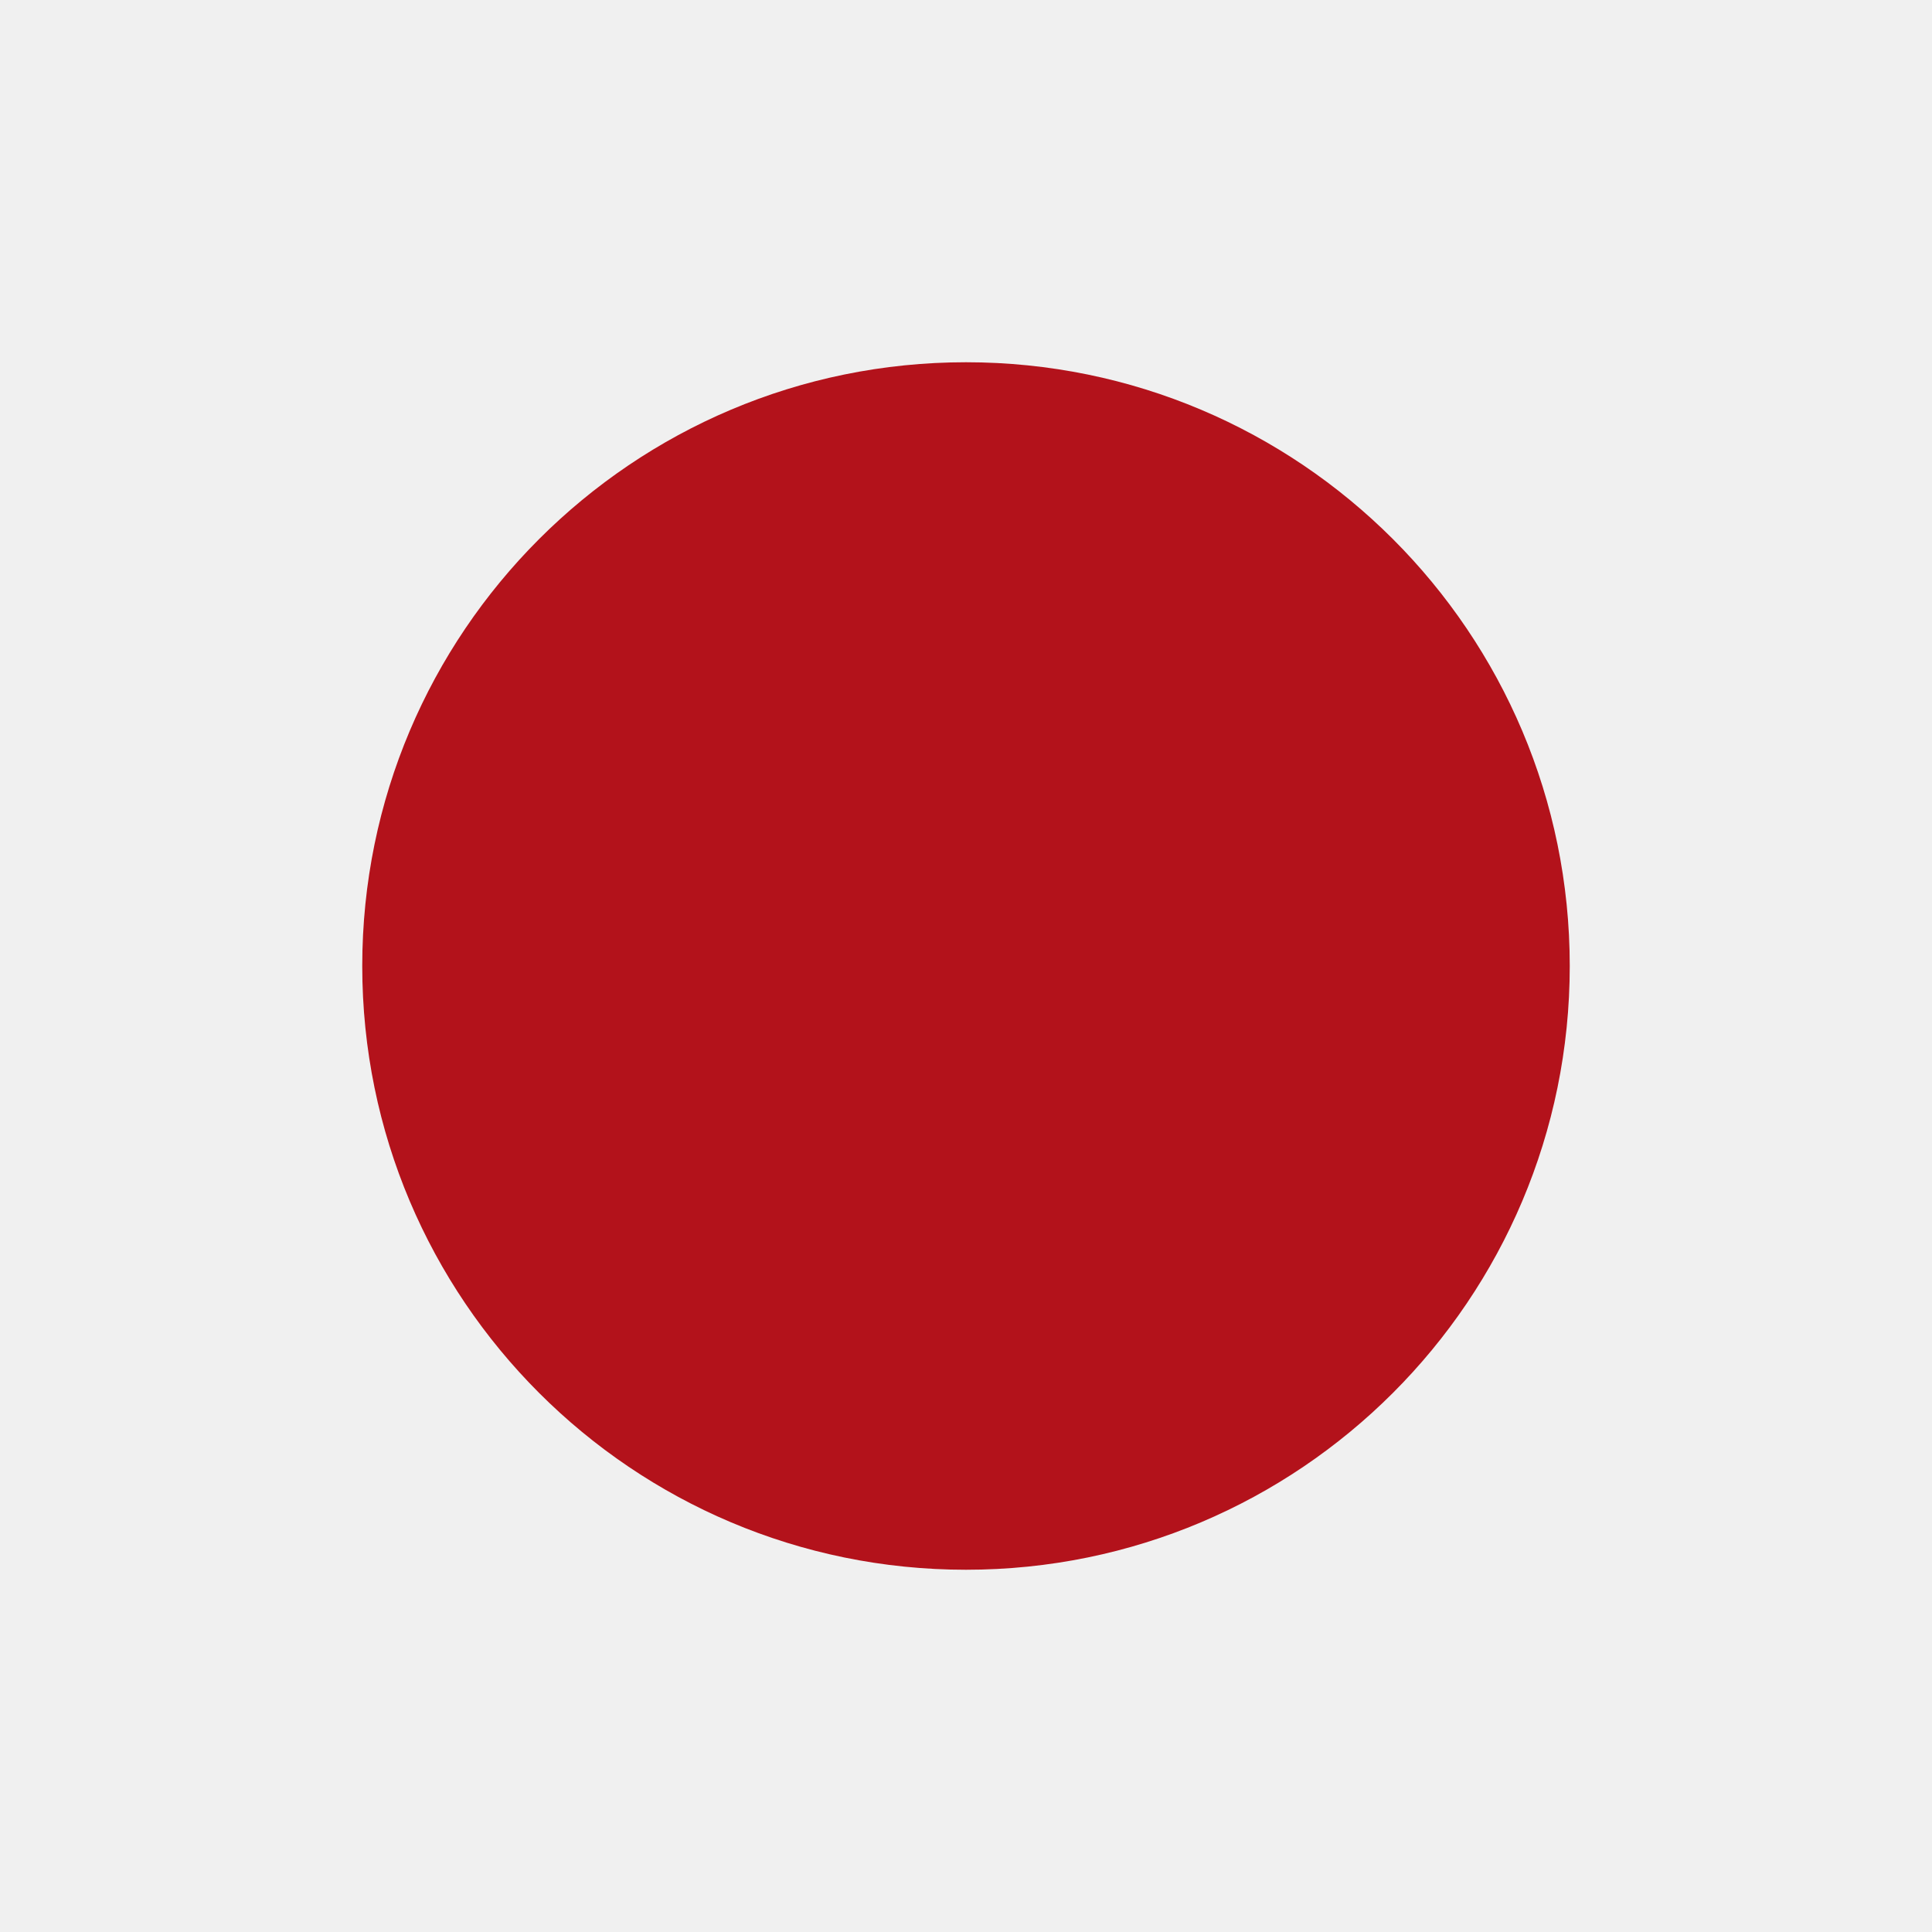
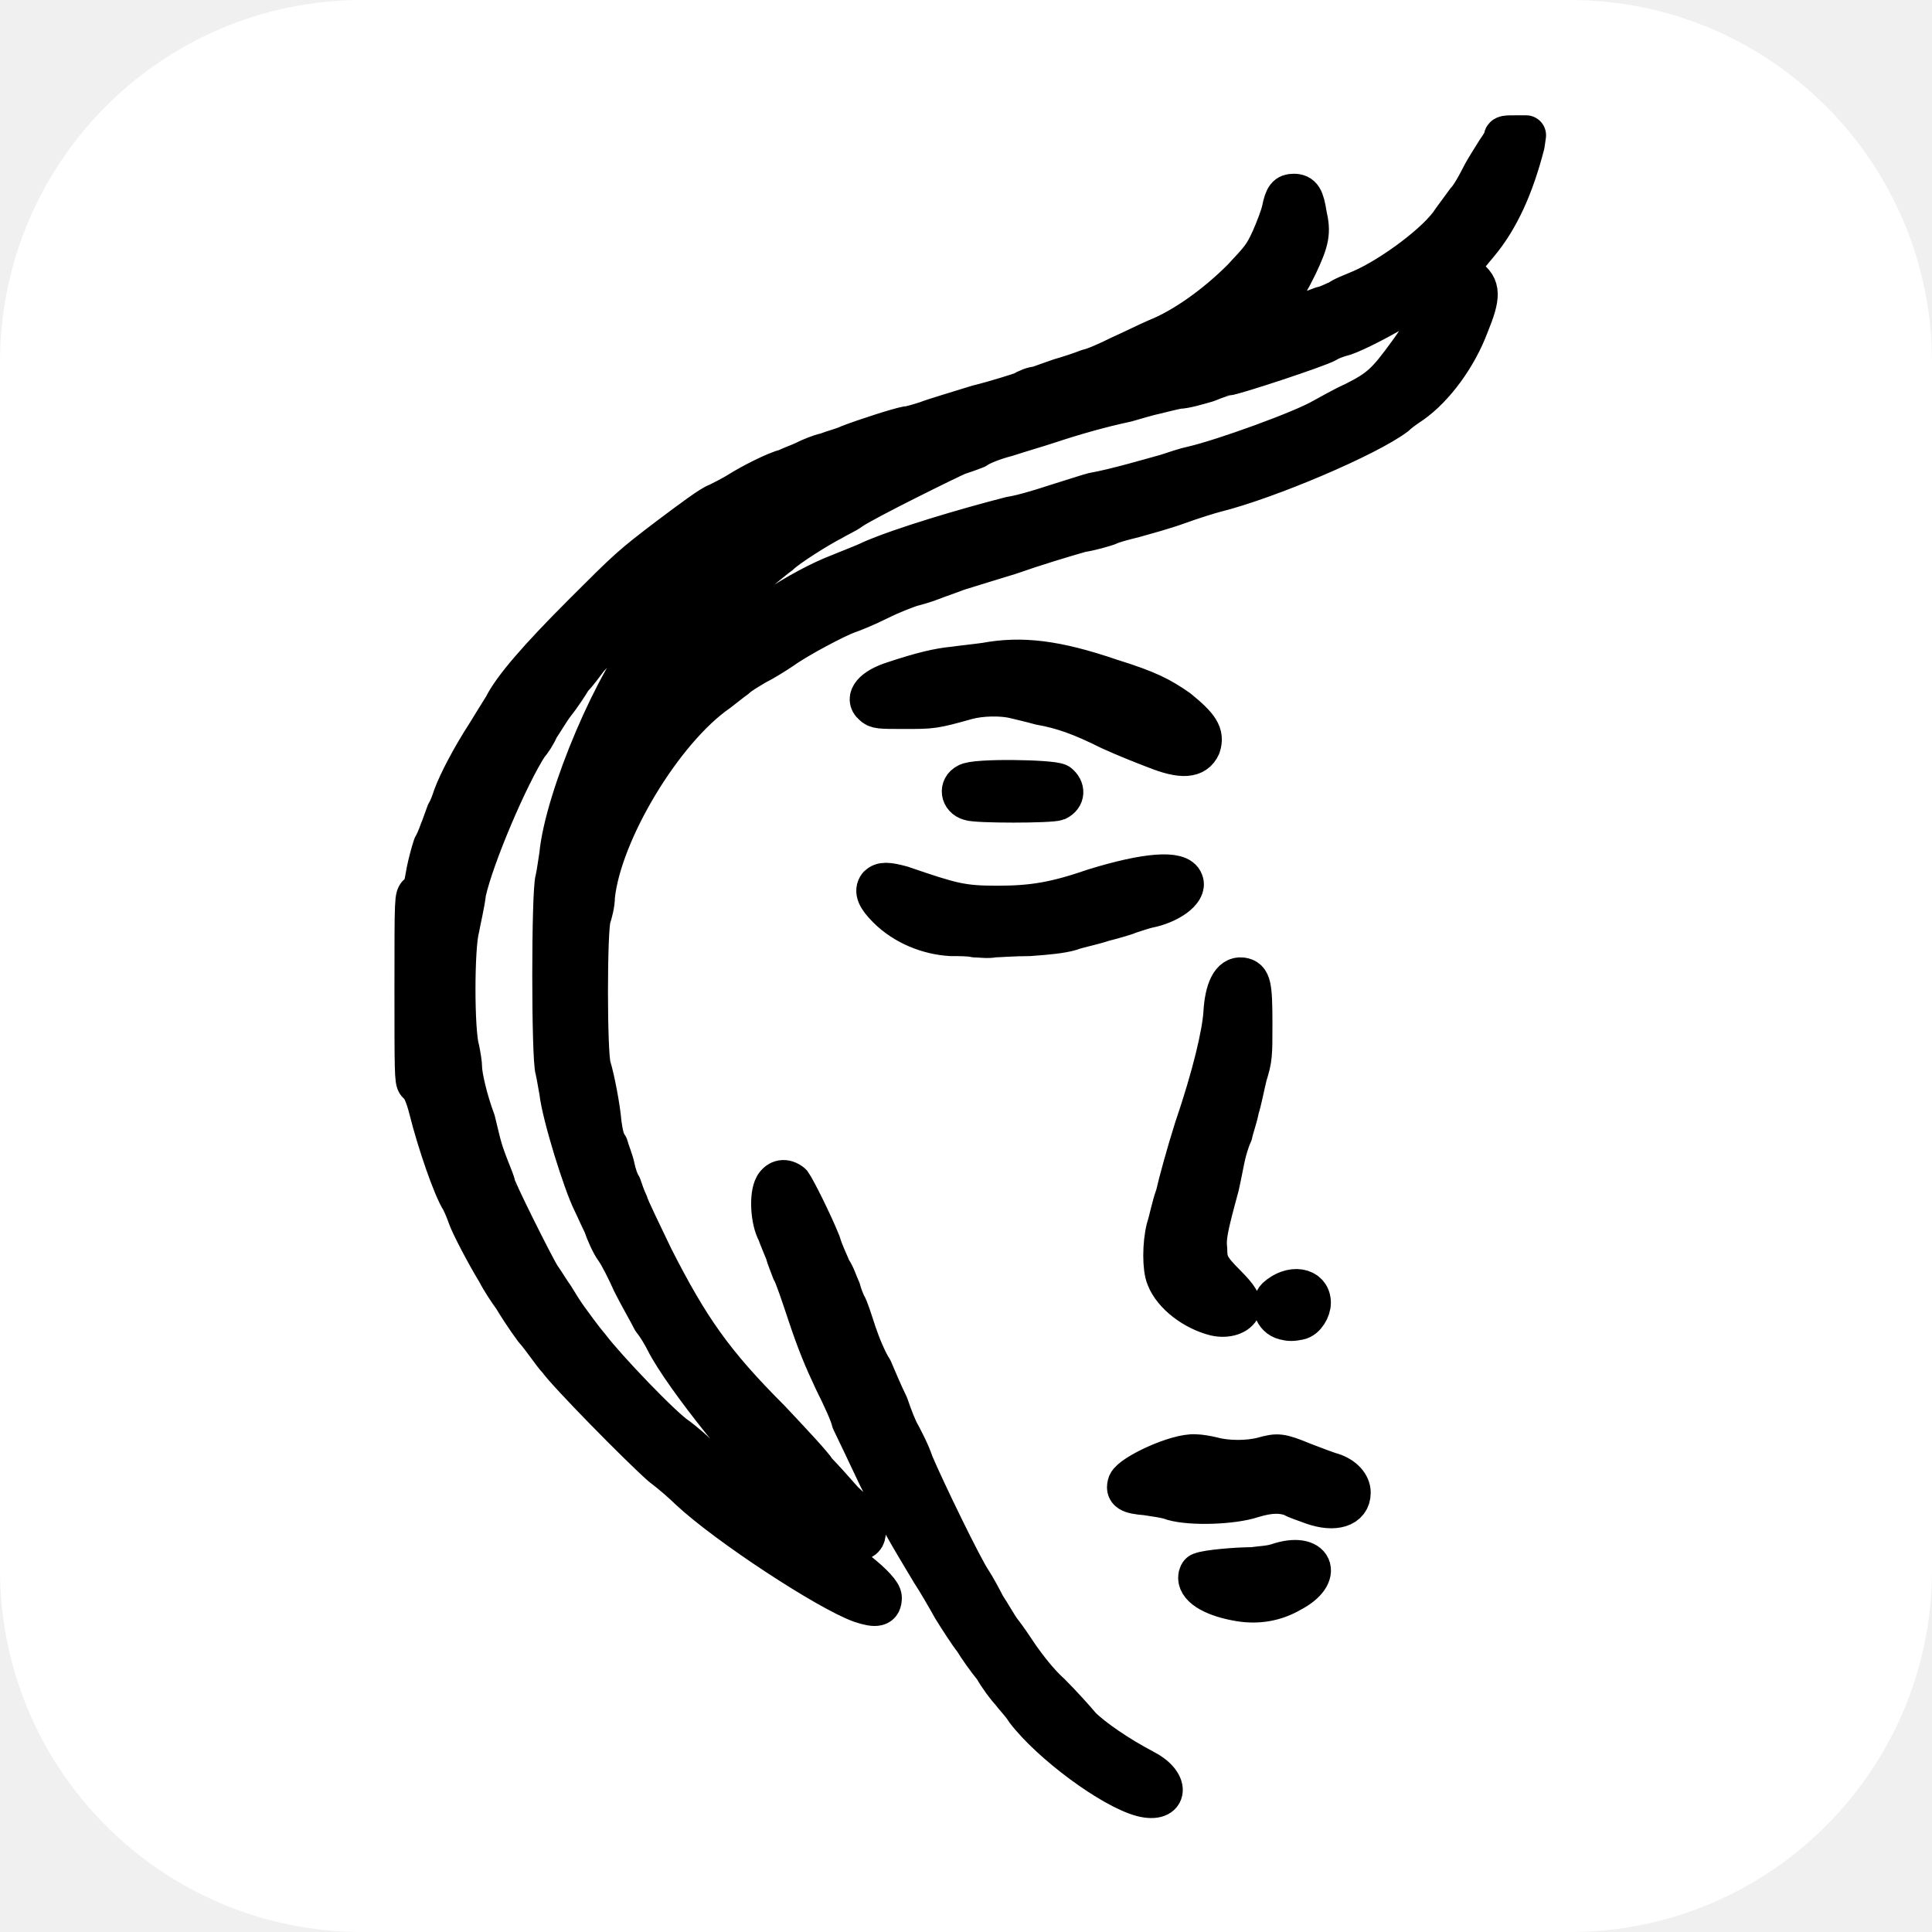
<svg xmlns="http://www.w3.org/2000/svg" viewBox="0 0 64 64">
-   <circle cx="32" cy="32" r="20" fill="#b3121b" />
+   <rect width="64" height="64" fill="#ffffff" rx="12" />
+   <g transform="translate(13.727 4.48) scale(0.44)" fill="#000000" stroke="#000000" stroke-width="3" stroke-linejoin="round">
+     <path d="M54.8 125.1C52.5 124.5 47.9 121.1 46.0 118.6C45.7 118.1 45.1 117.5 44.9 117.2C44.6 116.9 44.0 116.1 43.6 115.4C43.1 114.8 42.4 113.8 42.1 113.3C41.7 112.8 41.0 111.7 40.5 110.9C40.0 110.0 39.3 108.8 38.9 108.2C37.1 105.2 36.5 104.2 34.9 101.0C34.0 99.1 33.1 97.2 32.9 96.8C32.8 96.3 32.2 95.0 31.6 93.8C30.8 92.1 30.3 90.9 29.6 88.8C29.1 87.3 28.6 85.8 28.4 85.5C28.3 85.2 28.0 84.5 27.9 84.1C27.7 83.6 27.4 82.9 27.3 82.6C26.8 81.7 26.7 79.8 27.1 79.1C27.4 78.6 27.9 78.5 28.4 78.9C28.7 79.3 30.0 81.9 30.6 83.4C30.8 84.1 31.2 84.9 31.4 85.4C31.7 85.8 31.9 86.5 32.1 86.9C32.2 87.3 32.4 87.8 32.5 88.0C32.7 88.3 33.0 89.3 33.3 90.2C33.6 91.1 34.1 92.3 34.5 92.9C34.8 93.6 35.3 94.8 35.7 95.6C36.0 96.5 36.4 97.5 36.6 97.8C36.8 98.2 37.3 99.1 37.6 100.0C38.4 101.9 41.3 107.9 42.0 108.9C42.2 109.2 42.7 110.1 43.0 110.7C43.4 111.3 43.9 112.2 44.2 112.6C44.6 113.1 45.2 114.0 45.6 114.6C46.1 115.3 47.0 116.5 47.9 117.3C48.7 118.1 49.7 119.2 50.2 119.8C51.1 120.7 53.0 122.0 54.9 123.0C56.9 124.0 56.8 125.6 54.8 125.1ZM33.6 110.5C31.1 109.6 23.6 104.7 20.7 102.0C20.3 101.6 19.4 100.8 18.6 100.2C16.9 98.7 11.5 93.2 10.8 92.2C10.4 91.8 9.7 90.7 9.0 89.9C8.4 89.1 7.7 88.0 7.4 87.5C7.1 87.1 6.5 86.2 6.2 85.6C5.4 84.3 4.2 82.0 4.0 81.4C3.9 81.1 3.7 80.6 3.5 80.2C2.9 79.3 1.7 75.8 1.1 73.4C0.8 72.2 0.5 71.6 0.2 71.4C0.0 71.2 0.0 70.4 0.0 64.3C0.0 57.3 0.0 57.3 0.3 57.1C0.7 56.7 0.7 56.5 0.9 55.4C1.0 54.9 1.2 54.1 1.4 53.5C1.7 53.0 1.9 52.3 2.0 52.1C2.1 51.8 2.3 51.3 2.4 51.0C2.6 50.7 2.8 50.1 2.9 49.8C3.3 48.7 4.3 46.8 5.4 45.1C5.9 44.3 6.5 43.3 6.7 43.0C7.4 41.6 9.3 39.4 12.7 36.0C16.1 32.6 16.3 32.4 19.2 30.2C20.8 29.0 22.4 27.8 22.8 27.7C23.2 27.5 23.8 27.2 24.3 26.9C25.4 26.2 27.2 25.3 28.0 25.1C28.4 24.9 29.0 24.7 29.4 24.5C29.8 24.3 30.5 24.0 31.0 23.9C31.5 23.7 32.3 23.5 32.7 23.3C34.0 22.8 36.5 22.0 37.1 21.9C37.3 21.9 38.0 21.7 38.6 21.5C39.1 21.3 40.8 20.8 42.4 20.3C44.0 19.9 45.5 19.4 45.8 19.3C46.1 19.1 46.6 18.9 46.9 18.9C47.2 18.8 48.0 18.5 48.6 18.3C49.3 18.1 50.2 17.8 50.7 17.6C51.2 17.5 52.3 17.0 53.1 16.6C54.0 16.2 55.2 15.6 55.9 15.3C57.9 14.5 60.3 12.8 62.3 10.8C63.7 9.3 63.9 9.1 64.5 7.8C64.8 7.1 65.2 6.1 65.3 5.6C65.5 4.6 65.7 4.4 66.2 4.4C66.8 4.4 67.0 4.7 67.2 6.0C67.5 7.3 67.4 7.9 66.5 9.8C65.9 11.0 65.7 11.4 65.0 12.1C64.2 13.0 63.8 13.6 64.1 14.0C64.2 14.3 65.2 14.1 66.3 13.7C66.9 13.4 67.8 13.1 68.3 12.9C68.8 12.8 69.3 12.5 69.6 12.4C69.8 12.2 70.6 11.9 71.3 11.6C73.6 10.6 77.1 8.0 78.1 6.4C78.4 6.0 78.9 5.3 79.2 4.9C79.5 4.6 80.0 3.7 80.3 3.1C80.6 2.5 81.2 1.6 81.5 1.1C81.8 0.7 82.0 0.3 82.0 0.2C82.0 0.0 82.2 0.0 82.9 0.0L83.7 0.0L83.6 0.7C82.8 3.8 81.7 6.3 80.1 8.2C78.5 10.1 78.5 10.2 79.3 10.7C80.3 11.4 80.3 12.1 79.4 14.3C78.5 16.7 76.8 19.0 75.1 20.2C74.8 20.4 74.2 20.8 73.9 21.1C71.8 22.7 64.3 25.9 60.3 26.9C59.9 27.0 58.6 27.4 57.5 27.8C56.4 28.2 54.9 28.6 54.2 28.8C53.4 29.0 52.6 29.2 52.2 29.4C51.9 29.5 50.9 29.8 50.2 29.9C48.8 30.3 46.8 30.9 44.8 31.6C43.5 32.0 42.5 32.3 40.9 32.8C40.4 33.0 39.5 33.3 39.0 33.5C38.5 33.7 37.8 33.9 37.4 34.0C37.1 34.1 36.0 34.5 35.0 35.0C34.0 35.5 33.0 35.9 32.7 36.0C31.8 36.3 28.8 37.9 27.7 38.7C27.1 39.1 26.3 39.6 25.7 39.9C25.2 40.2 24.5 40.6 24.2 40.9C23.9 41.1 23.3 41.6 22.9 41.9C18.7 44.8 14.1 52.5 13.6 57.3C13.6 57.9 13.4 58.6 13.3 58.9C13.0 59.8 13.0 69.1 13.3 70.1C13.6 71.1 14.0 73.2 14.1 74.4C14.2 75.1 14.3 75.7 14.6 76.1C14.7 76.5 15.0 77.2 15.1 77.7C15.2 78.2 15.4 78.8 15.6 79.1C15.7 79.4 15.9 80.0 16.1 80.4C16.2 80.8 17.1 82.6 18.0 84.5C20.7 89.8 22.5 92.4 26.8 96.7C28.4 98.4 30.0 100.1 30.3 100.6C30.7 101.0 31.6 102.0 32.3 102.8C33.7 104.1 34.0 104.5 34.0 105.1C34.0 105.6 33.8 105.8 33.3 105.8C32.9 105.8 30.8 104.4 29.7 103.5C29.3 103.2 28.6 102.6 28.0 102.1C25.8 100.4 20.2 93.4 18.9 90.8C18.7 90.4 18.3 89.7 17.9 89.2C17.6 88.6 16.9 87.4 16.4 86.4C16.0 85.5 15.4 84.3 15.1 83.9C14.8 83.5 14.4 82.6 14.2 82.0C13.9 81.4 13.6 80.7 13.4 80.3C12.7 78.9 11.1 73.8 10.9 72.0C10.8 71.5 10.7 70.8 10.6 70.4C10.3 69.5 10.3 57.0 10.6 56.0C10.7 55.6 10.8 54.8 10.9 54.2C11.3 49.9 15.2 40.7 17.9 37.8C18.2 37.4 18.6 36.9 18.9 36.6C19.1 36.2 20.4 34.8 21.8 33.4C23.8 31.4 24.3 30.8 24.2 30.6C24.1 29.9 22.8 30.5 19.8 32.7C18.4 33.6 14.9 37.1 14.2 38.1C13.9 38.5 13.4 39.1 13.1 39.4C12.8 39.8 12.3 40.5 11.9 40.9C11.6 41.4 11.0 42.3 10.6 42.8C10.2 43.3 9.7 44.2 9.4 44.6C9.2 45.1 8.8 45.7 8.6 45.9C7.1 48.2 4.5 54.3 3.9 57.0C3.8 57.9 3.5 59.1 3.4 59.7C3.0 61.1 3.0 67.5 3.4 68.8C3.5 69.3 3.6 69.9 3.6 70.2C3.6 70.8 4.0 72.6 4.6 74.2C4.8 75.0 5.0 75.9 5.1 76.2C5.2 76.6 5.5 77.4 5.7 77.9C5.9 78.4 6.1 78.9 6.1 79.0C6.1 79.3 9.0 85.1 9.5 85.9C9.8 86.3 10.2 87.0 10.5 87.4C10.8 87.9 11.3 88.7 11.6 89.1C11.9 89.5 12.6 90.5 13.2 91.2C14.4 92.8 18.7 97.3 19.8 98.0C20.2 98.3 21.2 99.1 21.9 99.9C22.7 100.6 23.8 101.5 24.3 102.0C26.1 103.3 28.0 104.6 29.0 105.2C32.5 107.2 35.2 109.4 35.2 110.1C35.2 110.8 34.8 110.9 33.6 110.5ZM62.2 110.4C60.3 110.1 59.0 109.4 59.0 108.6C59.0 108.4 59.1 108.2 59.2 108.2C59.6 108.0 61.9 107.8 63.1 107.8C63.8 107.7 64.4 107.7 65.0 107.5C67.7 106.6 68.5 108.4 66.0 109.7C64.8 110.4 63.5 110.6 62.2 110.4ZM67.6 103.1C67.1 102.9 66.4 102.7 66.1 102.5C65.3 102.2 64.4 102.2 63.1 102.6C61.6 103.1 58.5 103.2 57.1 102.8C56.6 102.6 55.7 102.5 55.1 102.4C53.8 102.3 53.5 102.1 53.7 101.5C54.0 100.8 57.4 99.2 58.8 99.3C59.1 99.3 59.7 99.4 60.1 99.5C61.2 99.8 62.8 99.8 63.9 99.5C65.0 99.2 65.2 99.2 66.9 99.9C67.7 100.2 68.7 100.6 69.1 100.7C70.0 101.0 70.5 101.6 70.5 102.2C70.5 103.3 69.3 103.7 67.6 103.1ZM65.5 89.2C64.7 89.0 64.4 88.0 64.9 87.5C66.0 86.5 67.5 86.7 67.5 87.9C67.5 88.4 67.1 89.1 66.6 89.2C66.1 89.3 65.9 89.3 65.5 89.2ZM60.3 88.9C58.7 88.5 57.1 87.3 56.6 86.0C56.3 85.3 56.3 83.5 56.6 82.3C56.8 81.7 57.0 80.6 57.3 79.8C57.5 78.9 58.1 76.7 58.7 74.8C60.1 70.7 60.8 67.6 60.9 66.1C61.0 64.3 61.5 63.3 62.3 63.4C63.0 63.5 63.1 64.0 63.1 66.9C63.1 69.3 63.1 69.5 62.7 70.8C62.5 71.6 62.3 72.7 62.1 73.3C62.0 73.9 61.7 74.7 61.6 75.2C61.4 75.6 61.2 76.3 61.1 76.7C61.0 77.1 60.8 78.2 60.6 79.1C59.7 82.4 59.6 83.0 59.7 83.9C59.7 84.9 59.9 85.3 61.1 86.5C62.1 87.5 62.3 87.9 62.2 88.3C62.0 88.8 61.2 89.1 60.3 88.9ZM42.2 60.4C41.8 60.3 41.0 60.3 40.4 60.3C38.7 60.2 36.9 59.5 35.6 58.2C34.8 57.4 34.6 56.9 34.9 56.5C35.2 56.2 35.6 56.2 36.7 56.5C40.5 57.8 41.2 58.0 43.9 58.0C46.6 58.0 48.3 57.7 51.2 56.7C55.1 55.5 57.6 55.3 57.9 56.2C58.2 56.9 56.8 57.9 55.2 58.2C54.8 58.3 54.2 58.5 53.9 58.6C53.7 58.7 52.7 59.0 51.9 59.2C51.0 59.5 49.9 59.7 49.4 59.9C48.7 60.1 47.7 60.2 46.3 60.3C45.1 60.3 43.9 60.4 43.6 60.4C43.2 60.5 42.6 60.4 42.2 60.4ZM41.8 50.1C41.1 49.9 41.0 49.1 41.6 48.8C42.1 48.4 48.0 48.5 48.5 48.8C49.0 49.2 49.0 49.8 48.4 50.1C47.9 50.3 42.3 50.3 41.8 50.1ZM55.8 46.2C55.0 45.9 53.5 45.3 52.4 44.8C50.2 43.7 48.8 43.2 47.1 42.9C46.4 42.7 45.5 42.5 45.1 42.4C44.2 42.2 42.7 42.2 41.6 42.5C39.1 43.2 39.0 43.2 36.9 43.2C35.0 43.2 34.8 43.2 34.5 42.9C33.9 42.4 34.5 41.6 36.1 41.1C38.2 40.4 39.5 40.1 40.6 40.0C41.3 39.9 42.3 39.8 43.0 39.7C45.7 39.2 48.3 39.5 52.4 40.9C55.3 41.8 56.2 42.3 57.5 43.2C59.1 44.5 59.5 45.1 59.2 46.0C58.8 46.9 57.8 47.0 55.8 46.2ZM20.4 40.8C21.1 40.4 22.0 39.7 22.5 39.2C25.0 36.8 29.1 34.1 32.0 33.0C32.7 32.7 33.8 32.3 34.4 32.0C36.7 31.0 41.4 29.6 44.9 28.7C45.6 28.6 47.0 28.2 48.2 27.8C49.5 27.4 50.7 27.0 51.1 26.9C52.8 26.6 55.5 25.8 56.6 25.5C57.2 25.3 58.1 25.0 58.6 24.9C60.8 24.4 66.9 22.2 68.4 21.3C68.8 21.1 69.8 20.5 70.7 20.1C72.7 19.1 73.2 18.6 74.8 16.4C76.0 14.8 77.7 11.7 77.6 11.4C77.4 11.0 76.8 11.3 74.3 12.9C73.0 13.7 70.9 14.8 70.0 15.1C69.6 15.2 69.0 15.4 68.7 15.6C68.0 16.0 61.6 18.1 61.2 18.1C61.1 18.1 60.4 18.3 59.7 18.6C59.0 18.8 58.0 19.1 57.5 19.1C57.0 19.2 56.2 19.4 55.8 19.5C55.3 19.6 54.3 19.9 53.6 20.1C51.7 20.5 49.6 21.1 47.8 21.7C46.9 22.0 45.5 22.4 44.6 22.7C43.8 22.9 42.7 23.3 42.3 23.6C41.8 23.8 41.2 24.0 40.9 24.1C40.2 24.4 33.9 27.5 32.9 28.2C32.5 28.5 31.8 28.8 31.5 29.0C30.5 29.5 28.1 31.0 27.5 31.6C27.2 31.8 26.5 32.4 26.0 32.8C25.5 33.2 24.0 34.5 22.8 35.8C20.7 37.8 20.4 38.2 19.8 39.4C18.4 41.7 18.6 42.0 20.4 40.8Z" />
+   </g>
</svg>
